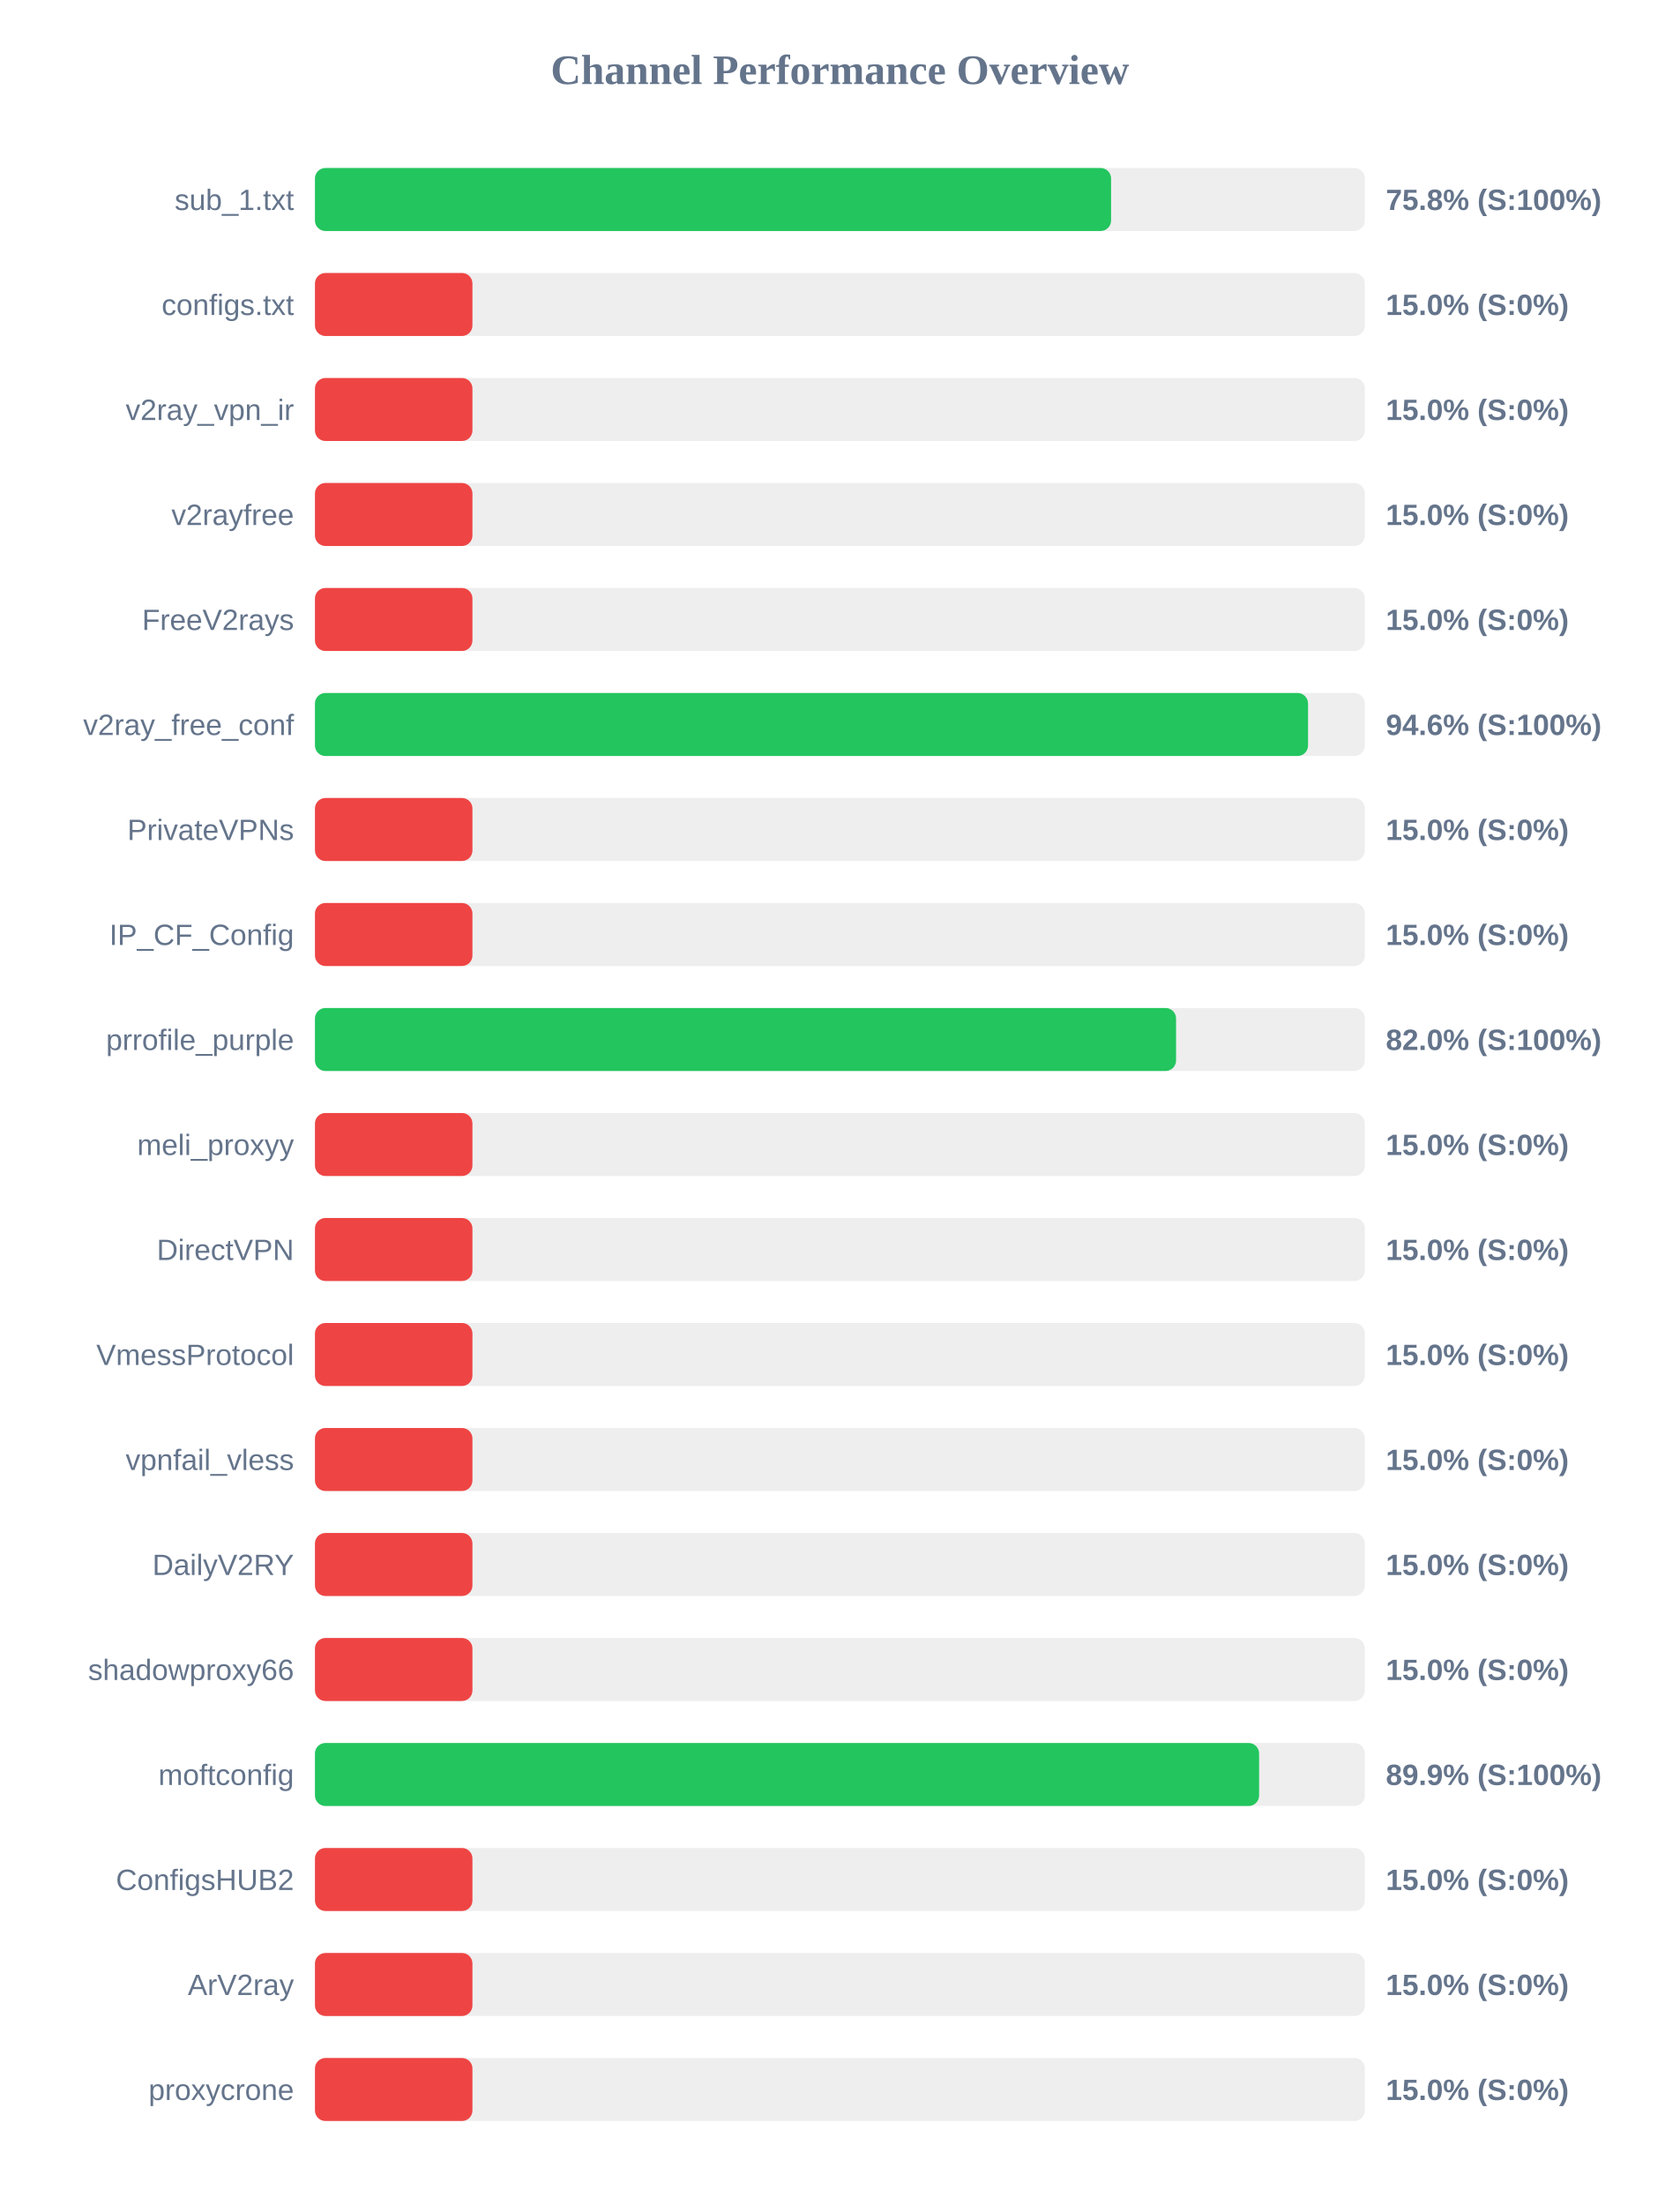
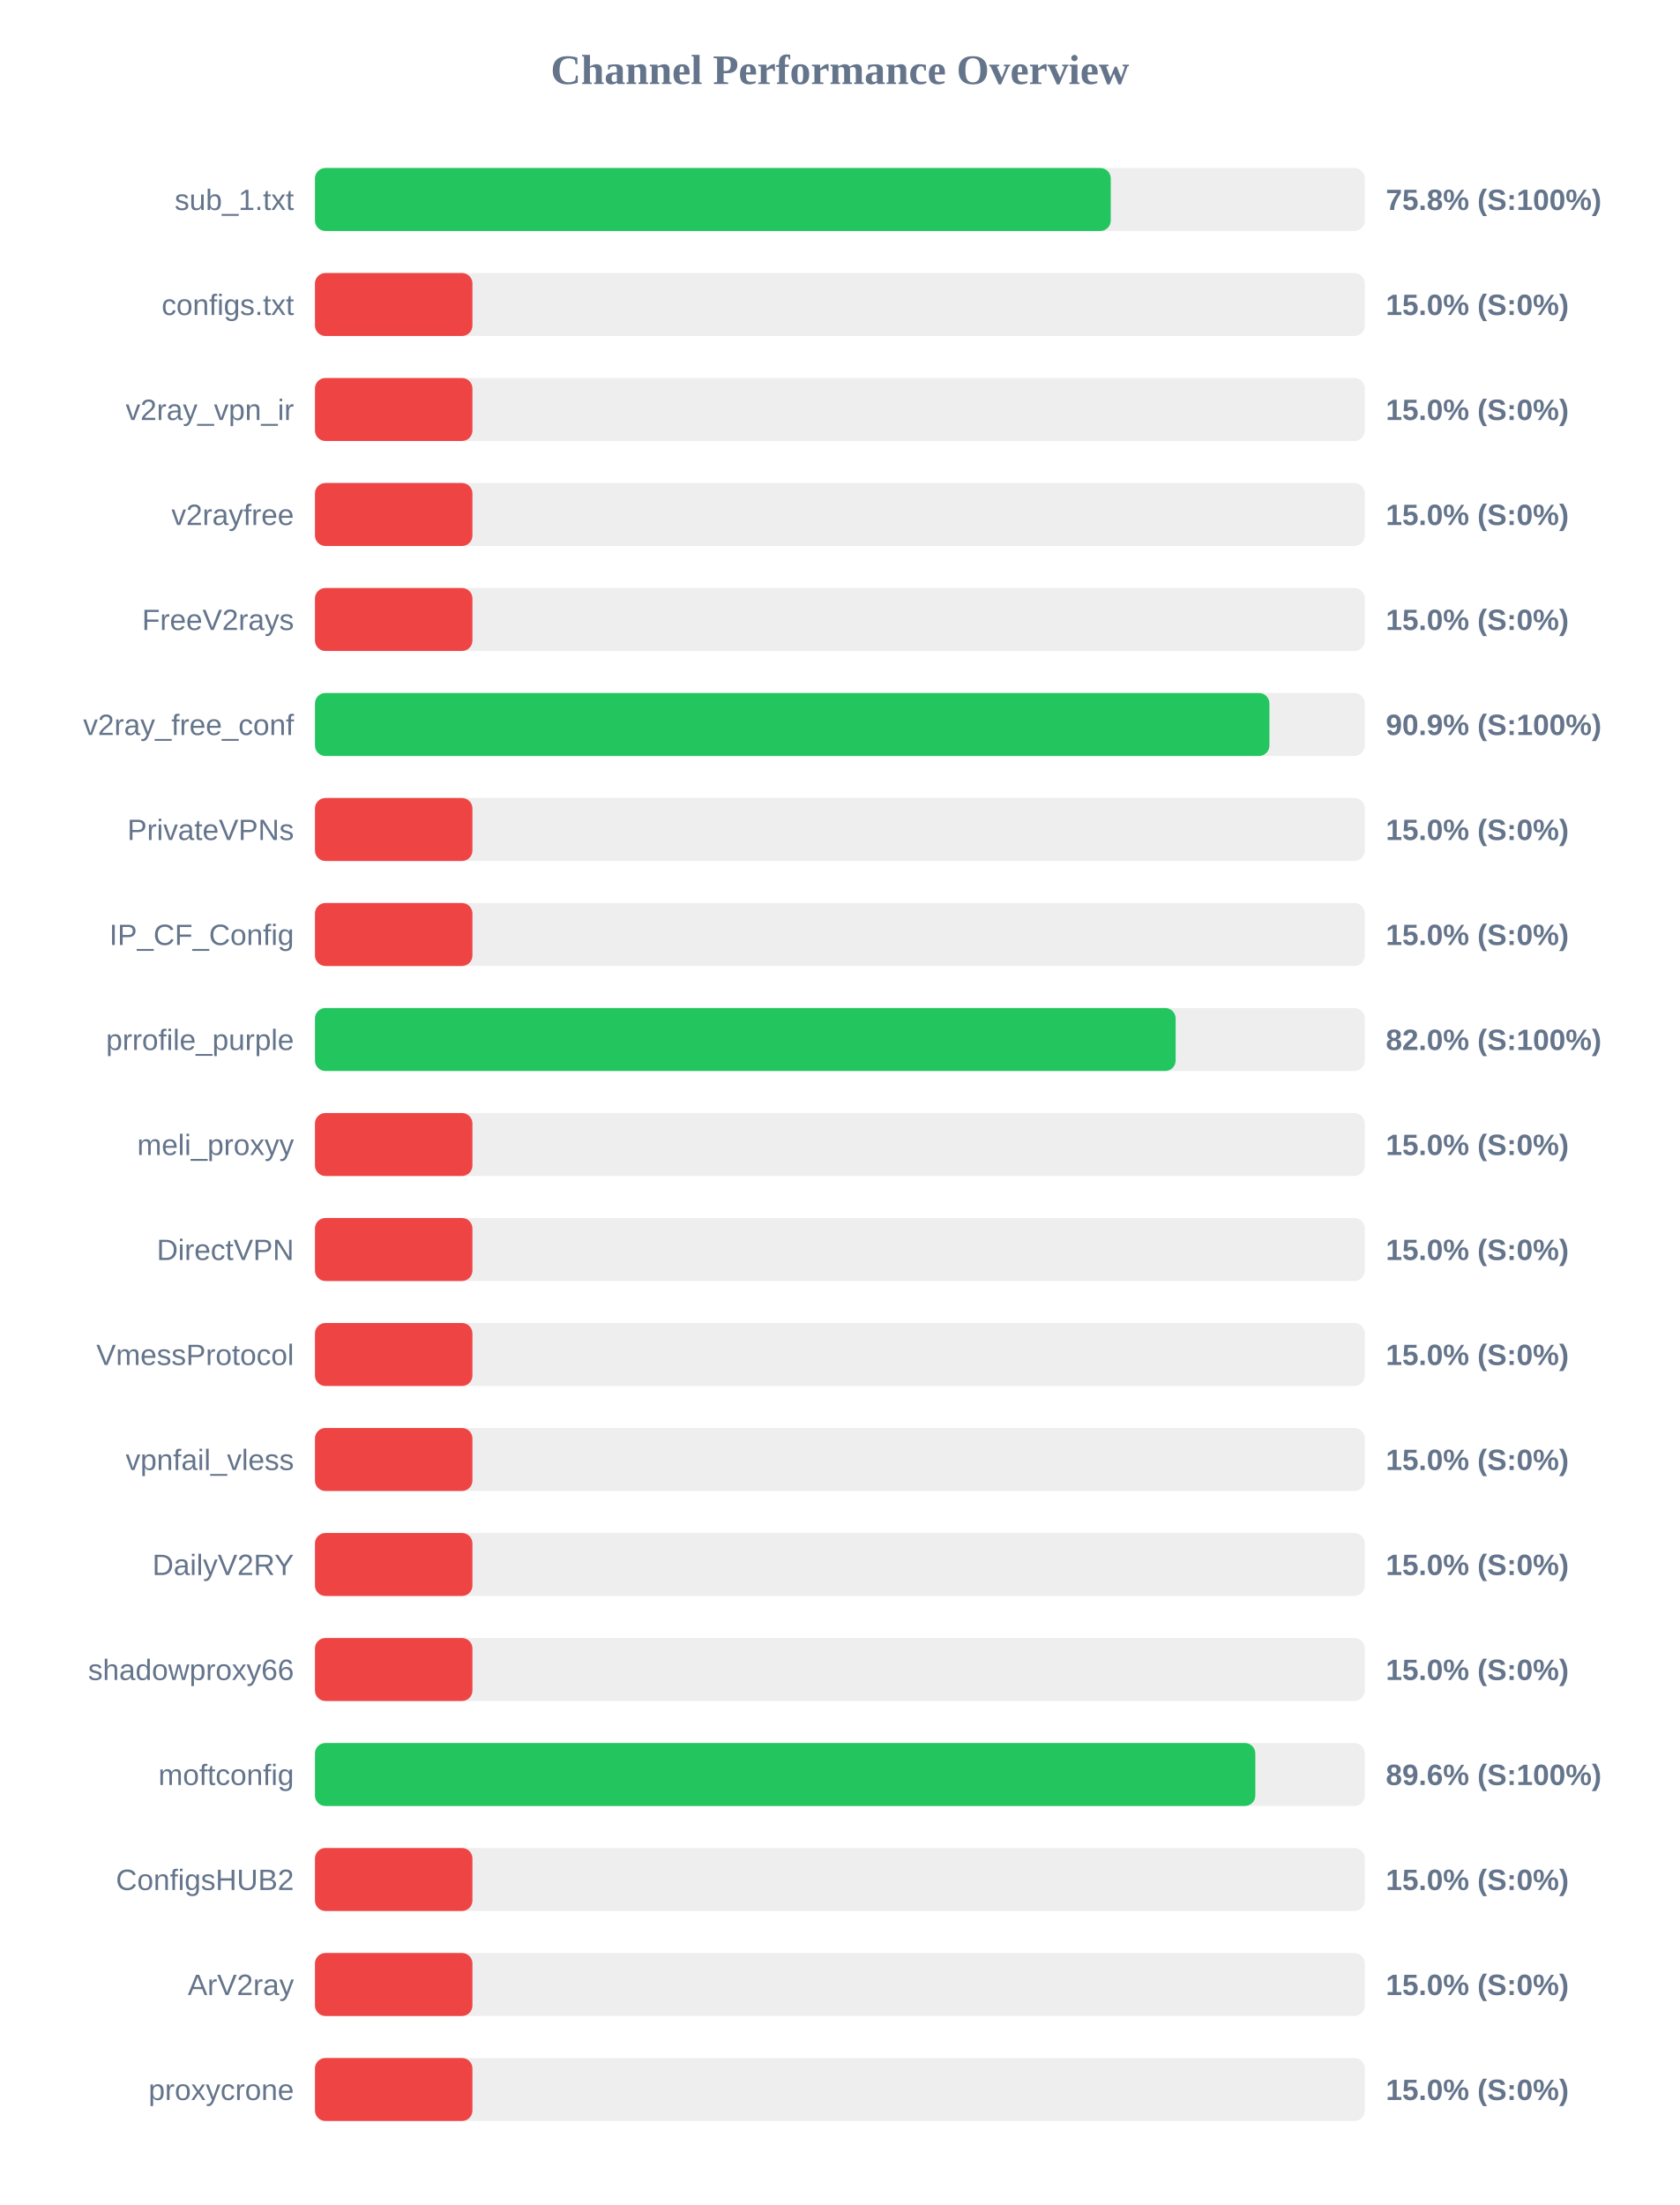
<svg xmlns="http://www.w3.org/2000/svg" width="800" height="1050" version="1.1">
  <style>
        .row { font: 14px Arial; fill: #64748b; }
        .score { font: bold 14px Arial; fill: #64748b; }
    </style>
  <text x="400" y="40" text-anchor="middle" font-size="20px" font-weight="bold" fill="#64748b">Channel Performance Overview</text>
  <rect x="150" y="80" width="500" height="30" fill="#eee" rx="5" />
-   <rect x="150" y="80" width="379.15" height="30" fill="#22c55e" rx="5" />
+   <rect x="150" y="80" width="379.0" height="30" fill="#22c55e" rx="5" />
  <text x="140" y="100" text-anchor="end" class="row">sub_1.txt</text>
  <text x="660" y="100" text-anchor="start" class="score">75.8% (S:100%)</text>
  <rect x="150" y="130" width="500" height="30" fill="#eee" rx="5" />
  <rect x="150" y="130" width="75.0" height="30" fill="#ef4444" rx="5" />
  <text x="140" y="150" text-anchor="end" class="row">configs.txt</text>
  <text x="660" y="150" text-anchor="start" class="score">15.0% (S:0%)</text>
  <rect x="150" y="180" width="500" height="30" fill="#eee" rx="5" />
  <rect x="150" y="180" width="75.0" height="30" fill="#ef4444" rx="5" />
  <text x="140" y="200" text-anchor="end" class="row">v2ray_vpn_ir</text>
  <text x="660" y="200" text-anchor="start" class="score">15.0% (S:0%)</text>
  <rect x="150" y="230" width="500" height="30" fill="#eee" rx="5" />
  <rect x="150" y="230" width="75.0" height="30" fill="#ef4444" rx="5" />
  <text x="140" y="250" text-anchor="end" class="row">v2rayfree</text>
  <text x="660" y="250" text-anchor="start" class="score">15.0% (S:0%)</text>
  <rect x="150" y="280" width="500" height="30" fill="#eee" rx="5" />
  <rect x="150" y="280" width="75.0" height="30" fill="#ef4444" rx="5" />
  <text x="140" y="300" text-anchor="end" class="row">FreeV2rays</text>
  <text x="660" y="300" text-anchor="start" class="score">15.0% (S:0%)</text>
  <rect x="150" y="330" width="500" height="30" fill="#eee" rx="5" />
-   <rect x="150" y="330" width="472.95" height="30" fill="#22c55e" rx="5" />
+   <rect x="150" y="330" width="454.55" height="30" fill="#22c55e" rx="5" />
  <text x="140" y="350" text-anchor="end" class="row">v2ray_free_conf</text>
-   <text x="660" y="350" text-anchor="start" class="score">94.6% (S:100%)</text>
+   <text x="660" y="350" text-anchor="start" class="score">90.9% (S:100%)</text>
  <rect x="150" y="380" width="500" height="30" fill="#eee" rx="5" />
  <rect x="150" y="380" width="75.0" height="30" fill="#ef4444" rx="5" />
  <text x="140" y="400" text-anchor="end" class="row">PrivateVPNs</text>
  <text x="660" y="400" text-anchor="start" class="score">15.0% (S:0%)</text>
  <rect x="150" y="430" width="500" height="30" fill="#eee" rx="5" />
  <rect x="150" y="430" width="75.0" height="30" fill="#ef4444" rx="5" />
  <text x="140" y="450" text-anchor="end" class="row">IP_CF_Config</text>
  <text x="660" y="450" text-anchor="start" class="score">15.0% (S:0%)</text>
  <rect x="150" y="480" width="500" height="30" fill="#eee" rx="5" />
-   <rect x="150" y="480" width="410.1" height="30" fill="#22c55e" rx="5" />
+   <rect x="150" y="480" width="409.9" height="30" fill="#22c55e" rx="5" />
  <text x="140" y="500" text-anchor="end" class="row">prrofile_purple</text>
  <text x="660" y="500" text-anchor="start" class="score">82.0% (S:100%)</text>
  <rect x="150" y="530" width="500" height="30" fill="#eee" rx="5" />
  <rect x="150" y="530" width="75.0" height="30" fill="#ef4444" rx="5" />
  <text x="140" y="550" text-anchor="end" class="row">meli_proxyy</text>
  <text x="660" y="550" text-anchor="start" class="score">15.0% (S:0%)</text>
  <rect x="150" y="580" width="500" height="30" fill="#eee" rx="5" />
  <rect x="150" y="580" width="75.0" height="30" fill="#ef4444" rx="5" />
  <text x="140" y="600" text-anchor="end" class="row">DirectVPN</text>
  <text x="660" y="600" text-anchor="start" class="score">15.0% (S:0%)</text>
  <rect x="150" y="630" width="500" height="30" fill="#eee" rx="5" />
  <rect x="150" y="630" width="75.0" height="30" fill="#ef4444" rx="5" />
  <text x="140" y="650" text-anchor="end" class="row">VmessProtocol</text>
  <text x="660" y="650" text-anchor="start" class="score">15.0% (S:0%)</text>
  <rect x="150" y="680" width="500" height="30" fill="#eee" rx="5" />
  <rect x="150" y="680" width="75.0" height="30" fill="#ef4444" rx="5" />
  <text x="140" y="700" text-anchor="end" class="row">vpnfail_vless</text>
  <text x="660" y="700" text-anchor="start" class="score">15.0% (S:0%)</text>
  <rect x="150" y="730" width="500" height="30" fill="#eee" rx="5" />
  <rect x="150" y="730" width="75.0" height="30" fill="#ef4444" rx="5" />
  <text x="140" y="750" text-anchor="end" class="row">DailyV2RY</text>
  <text x="660" y="750" text-anchor="start" class="score">15.0% (S:0%)</text>
  <rect x="150" y="780" width="500" height="30" fill="#eee" rx="5" />
  <rect x="150" y="780" width="75.0" height="30" fill="#ef4444" rx="5" />
  <text x="140" y="800" text-anchor="end" class="row">shadowproxy66</text>
  <text x="660" y="800" text-anchor="start" class="score">15.0% (S:0%)</text>
  <rect x="150" y="830" width="500" height="30" fill="#eee" rx="5" />
-   <rect x="150" y="830" width="449.65" height="30" fill="#22c55e" rx="5" />
+   <rect x="150" y="830" width="447.85" height="30" fill="#22c55e" rx="5" />
  <text x="140" y="850" text-anchor="end" class="row">moftconfig</text>
-   <text x="660" y="850" text-anchor="start" class="score">89.9% (S:100%)</text>
+   <text x="660" y="850" text-anchor="start" class="score">89.6% (S:100%)</text>
  <rect x="150" y="880" width="500" height="30" fill="#eee" rx="5" />
  <rect x="150" y="880" width="75.0" height="30" fill="#ef4444" rx="5" />
  <text x="140" y="900" text-anchor="end" class="row">ConfigsHUB2</text>
  <text x="660" y="900" text-anchor="start" class="score">15.0% (S:0%)</text>
  <rect x="150" y="930" width="500" height="30" fill="#eee" rx="5" />
  <rect x="150" y="930" width="75.0" height="30" fill="#ef4444" rx="5" />
  <text x="140" y="950" text-anchor="end" class="row">ArV2ray</text>
  <text x="660" y="950" text-anchor="start" class="score">15.0% (S:0%)</text>
  <rect x="150" y="980" width="500" height="30" fill="#eee" rx="5" />
  <rect x="150" y="980" width="75.0" height="30" fill="#ef4444" rx="5" />
  <text x="140" y="1000" text-anchor="end" class="row">proxycrone</text>
  <text x="660" y="1000" text-anchor="start" class="score">15.0% (S:0%)</text>
</svg>
